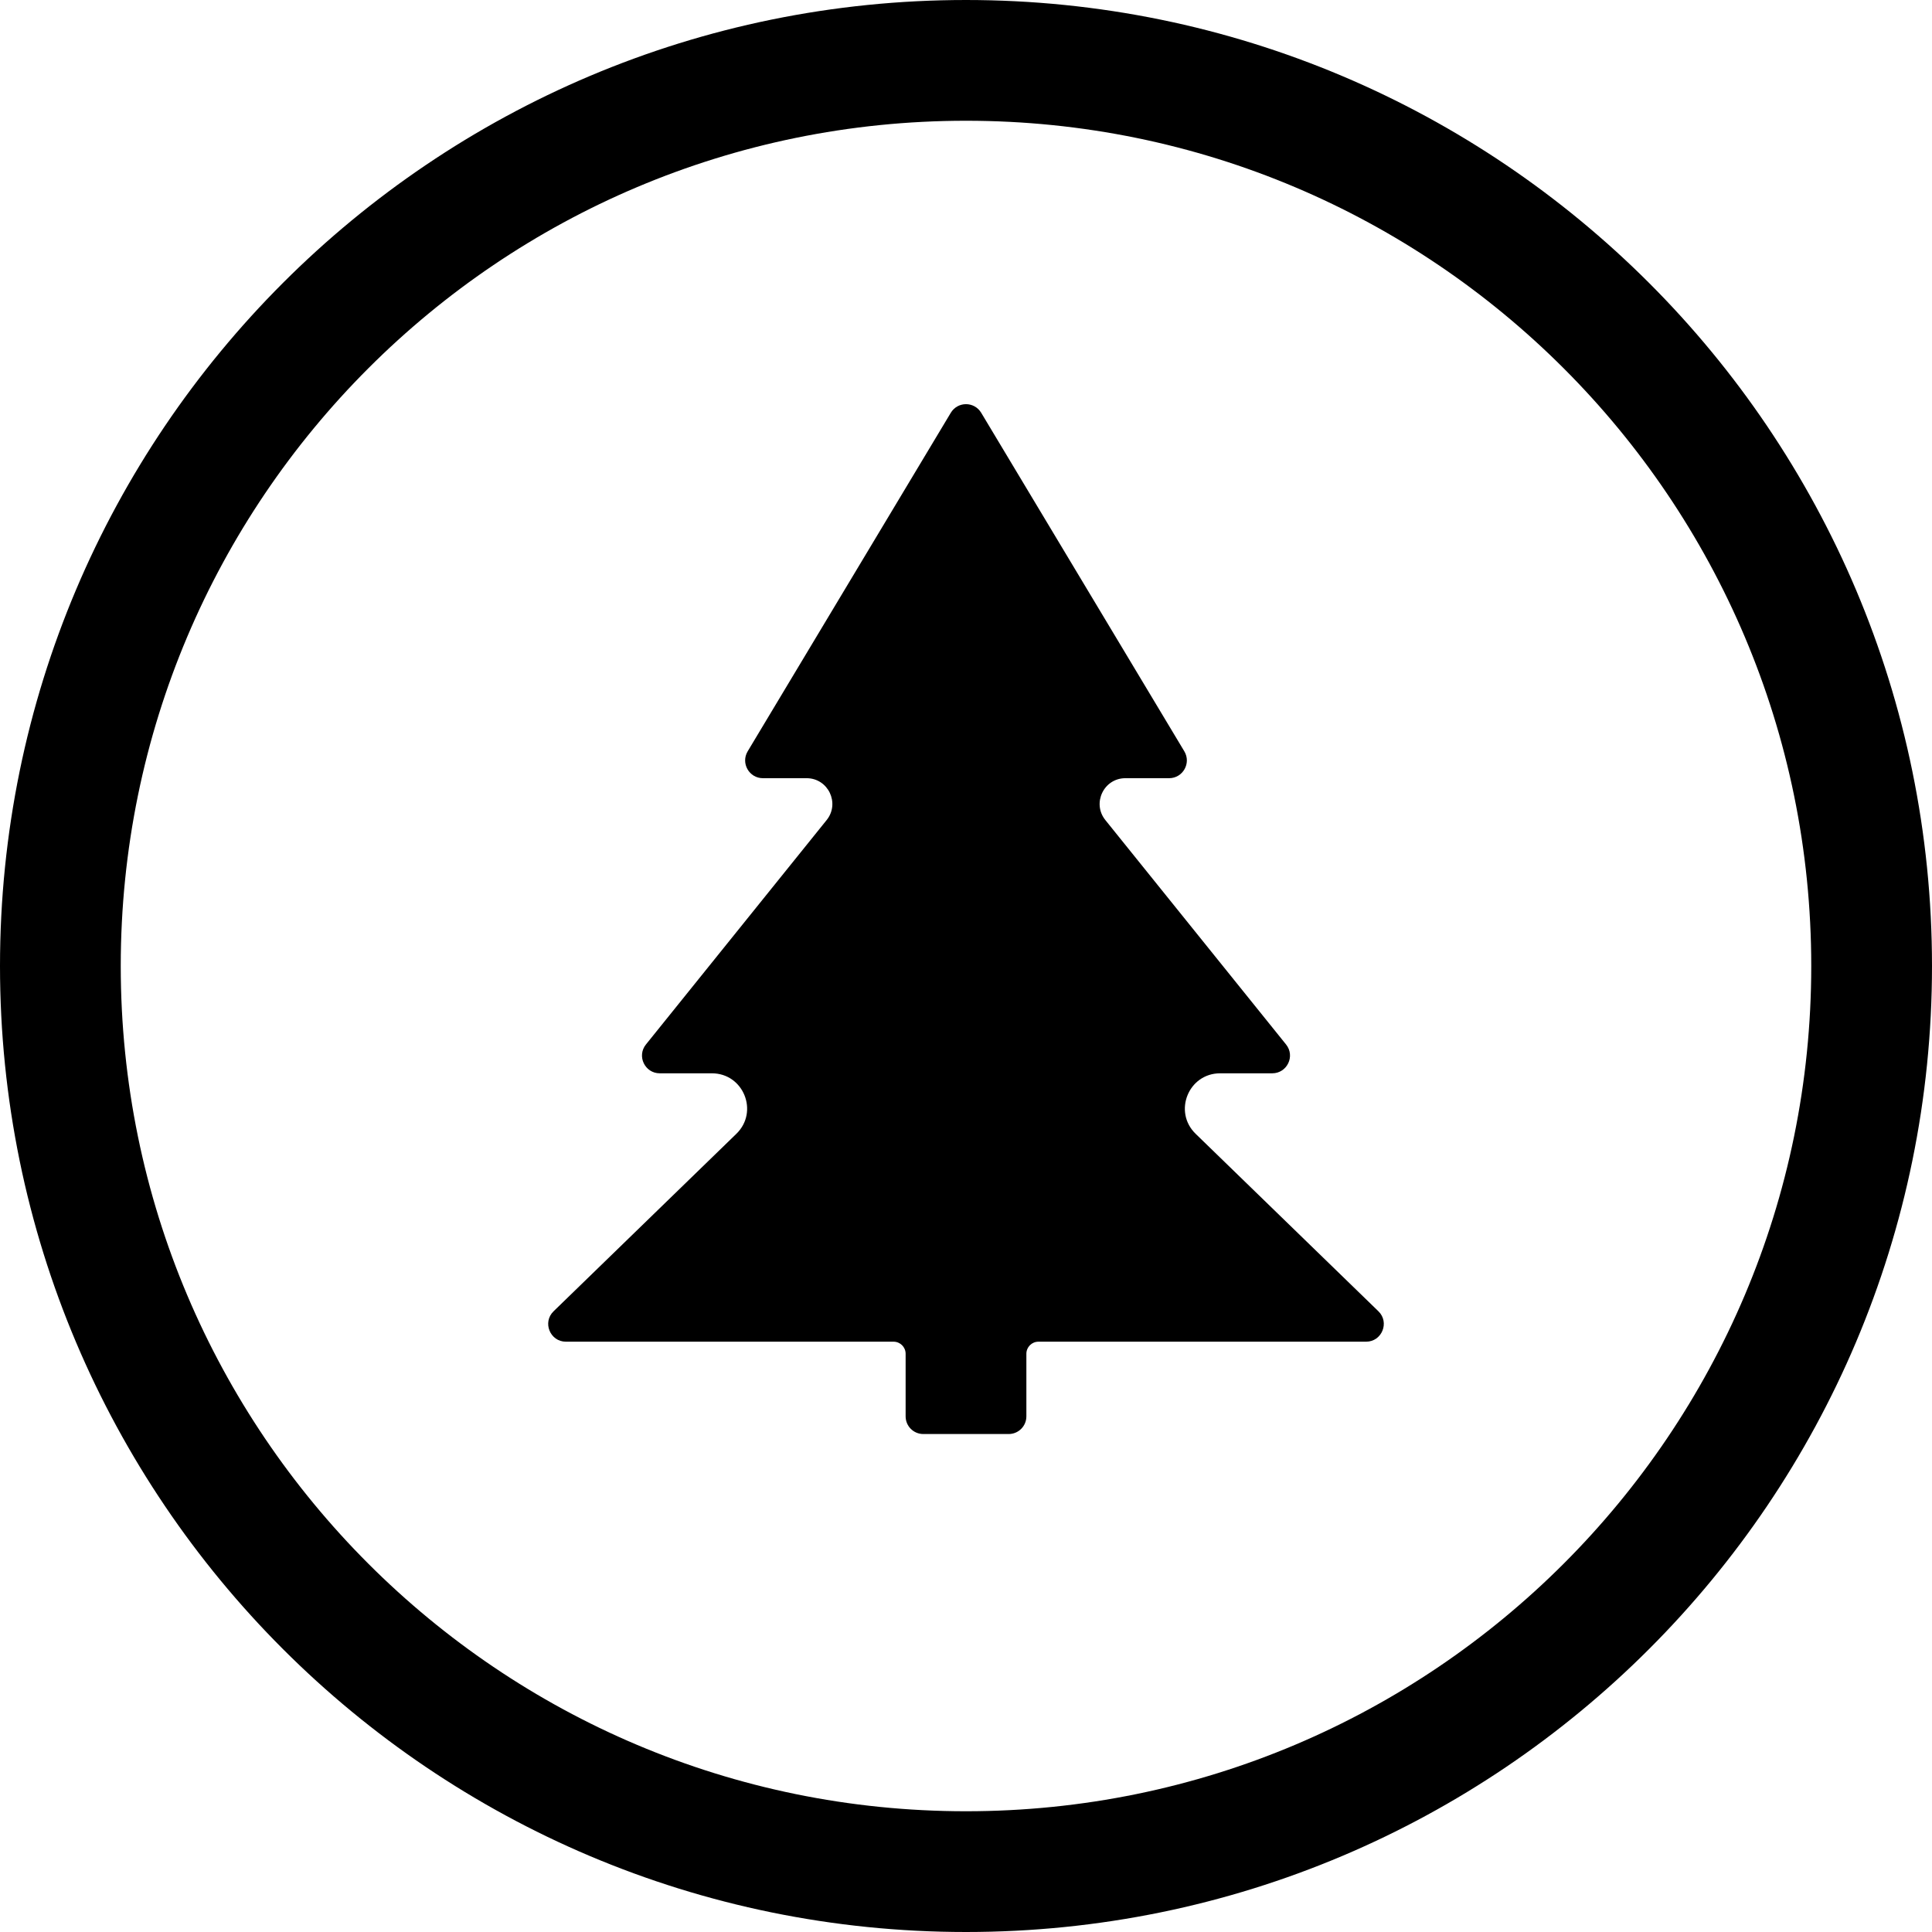
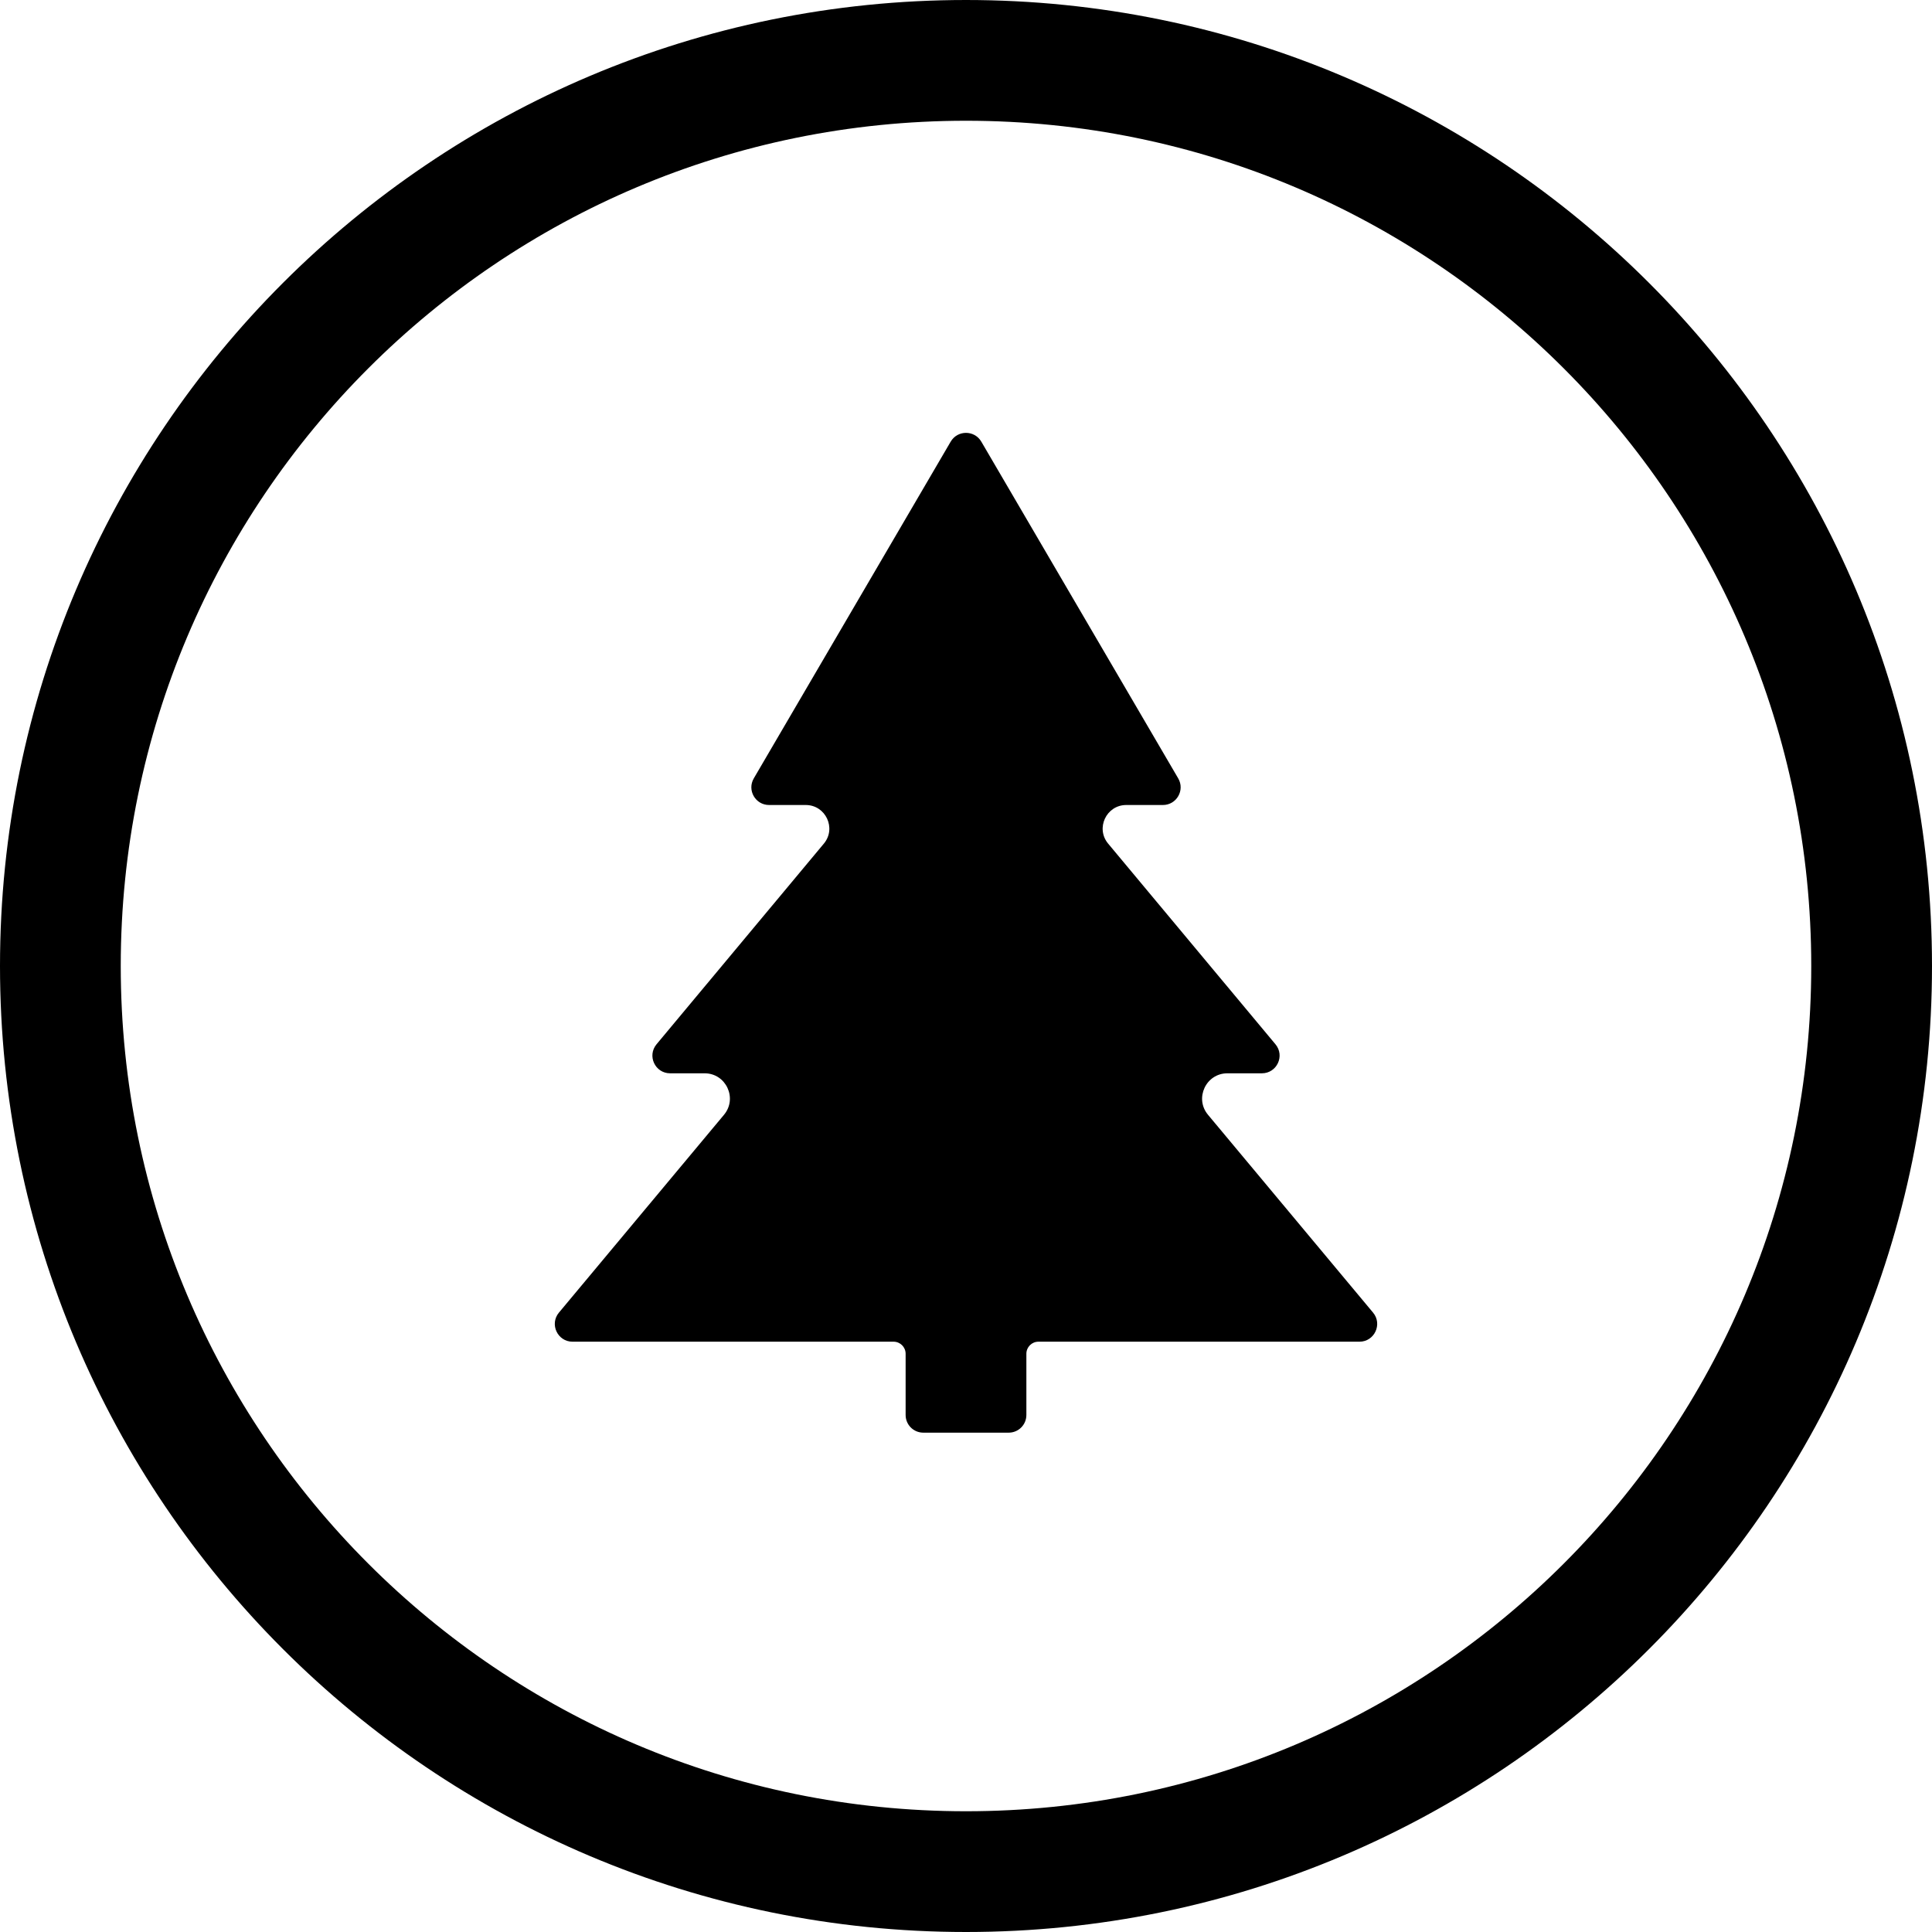
<svg xmlns="http://www.w3.org/2000/svg" width="24" height="24" viewBox="0 0 24 24">
  <circle cx="12" cy="12" r="11.25" fill="none" stroke="currentColor" stroke-width="1.5" />
-   <path fill="currentColor" d="M12.189 5.128L14.712 9.333C14.8 9.48 14.694 9.667 14.523 9.667L13.98 9.667C13.712 9.667 13.563 9.978 13.731 10.187L15.976 12.975C16.092 13.119 15.989 13.333 15.804 13.333L15.157 13.333C14.764 13.333 14.571 13.81 14.852 14.084L17.123 16.289C17.265 16.426 17.167 16.667 16.97 16.667L12.9 16.667C12.817 16.667 12.75 16.734 12.75 16.817L12.75 17.594C12.75 17.716 12.652 17.814 12.53 17.814L11.47 17.814C11.348 17.814 11.25 17.716 11.25 17.594L11.25 16.817C11.25 16.734 11.183 16.667 11.1 16.667L7.03 16.667C6.833 16.667 6.735 16.426 6.877 16.289L9.148 14.084C9.429 13.81 9.236 13.333 8.843 13.333L8.196 13.333C8.011 13.333 7.908 13.119 8.024 12.975L10.269 10.187C10.437 9.978 10.288 9.667 10.02 9.667L9.477 9.667C9.306 9.667 9.2 9.48 9.288 9.333L11.811 5.128C11.897 4.985 12.103 4.985 12.189 5.128Z" />
+   <path fill="currentColor" d="M12.19 5.486L14.636 9.669C14.722 9.816 14.616 10 14.446 10L13.991 10C13.743 10 13.607 10.29 13.766 10.48L15.844 12.972C15.964 13.116 15.862 13.333 15.675 13.333L15.247 13.333C14.981 13.333 14.836 13.644 15.006 13.848L17.057 16.306C17.176 16.449 17.074 16.667 16.888 16.667L12.9 16.667C12.817 16.667 12.75 16.734 12.75 16.817L12.75 17.577C12.75 17.699 12.652 17.797 12.53 17.797L11.47 17.797C11.348 17.797 11.25 17.699 11.25 17.577L11.25 16.817C11.25 16.734 11.183 16.667 11.1 16.667L7.112 16.667C6.926 16.667 6.824 16.449 6.943 16.306L8.994 13.848C9.164 13.644 9.019 13.333 8.753 13.333L8.325 13.333C8.138 13.333 8.036 13.116 8.156 12.972L10.234 10.48C10.393 10.29 10.257 10 10.009 10L9.554 10C9.384 10 9.278 9.816 9.364 9.669L11.81 5.486C11.895 5.341 12.105 5.341 12.19 5.486Z" />
</svg>
